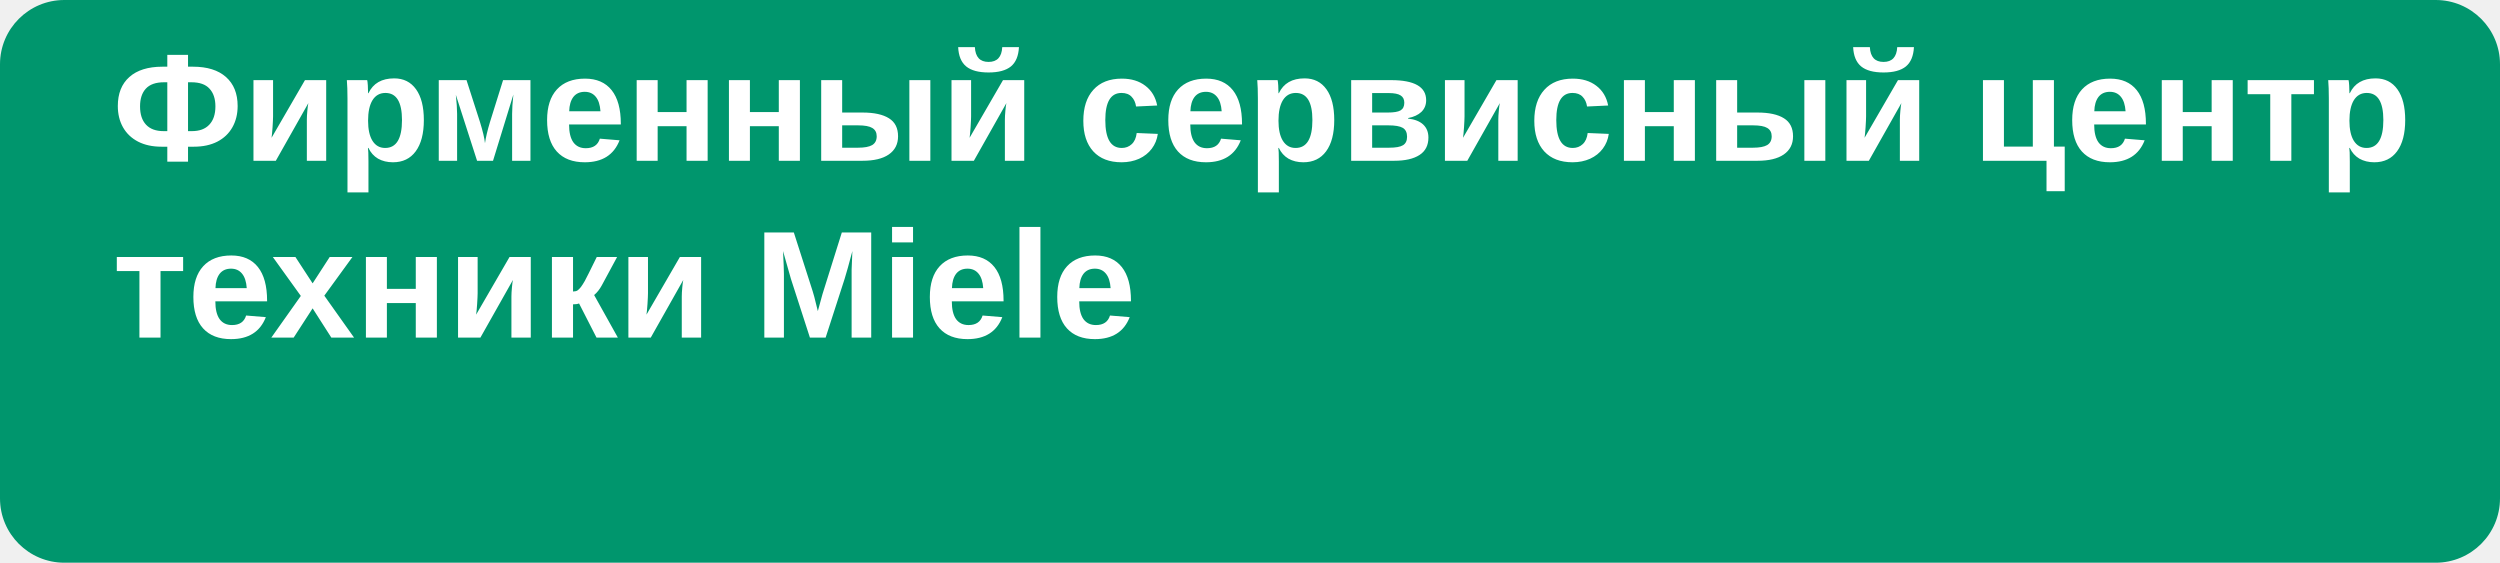
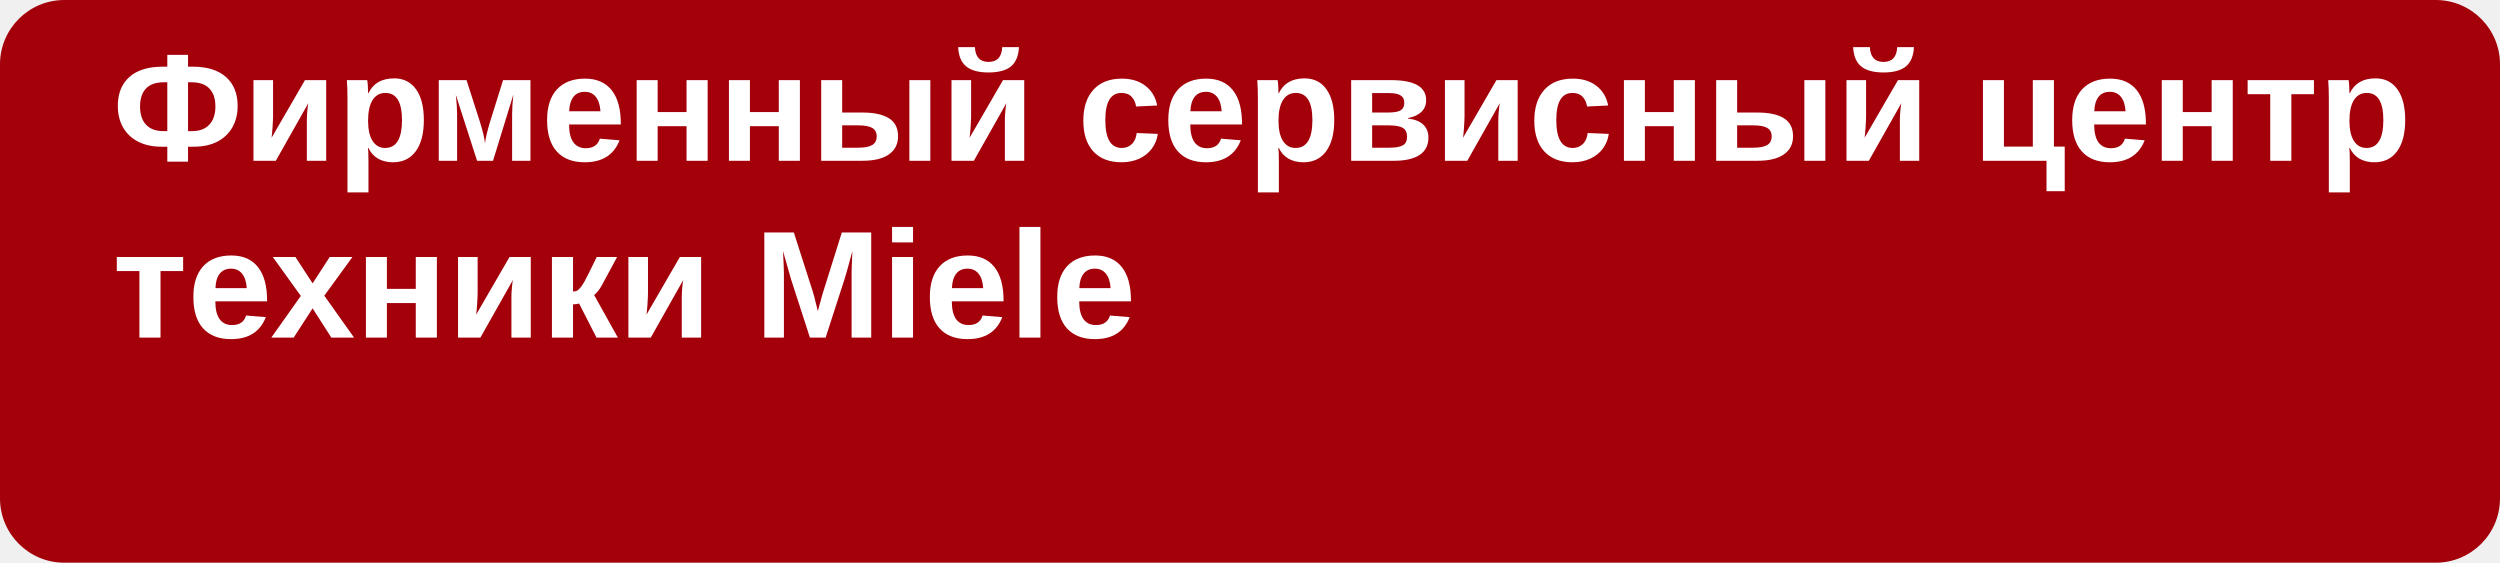
<svg xmlns="http://www.w3.org/2000/svg" width="311" height="70" viewBox="0 0 311 70">
-   <rect width="311" height="70" rx="8" fill="#00966D" />
+   <rect width="311" height="70" rx="8" fill="#a3000a" />
  <text x="14" y="20" font-family="Arial, sans-serif" font-size="19" font-weight="700" fill="#ffffff">Фирменный сервисный центр</text>
  <text x="14" y="42" font-family="Arial, sans-serif" font-size="19" font-weight="700" fill="#ffffff">техники Miele</text>
</svg>
